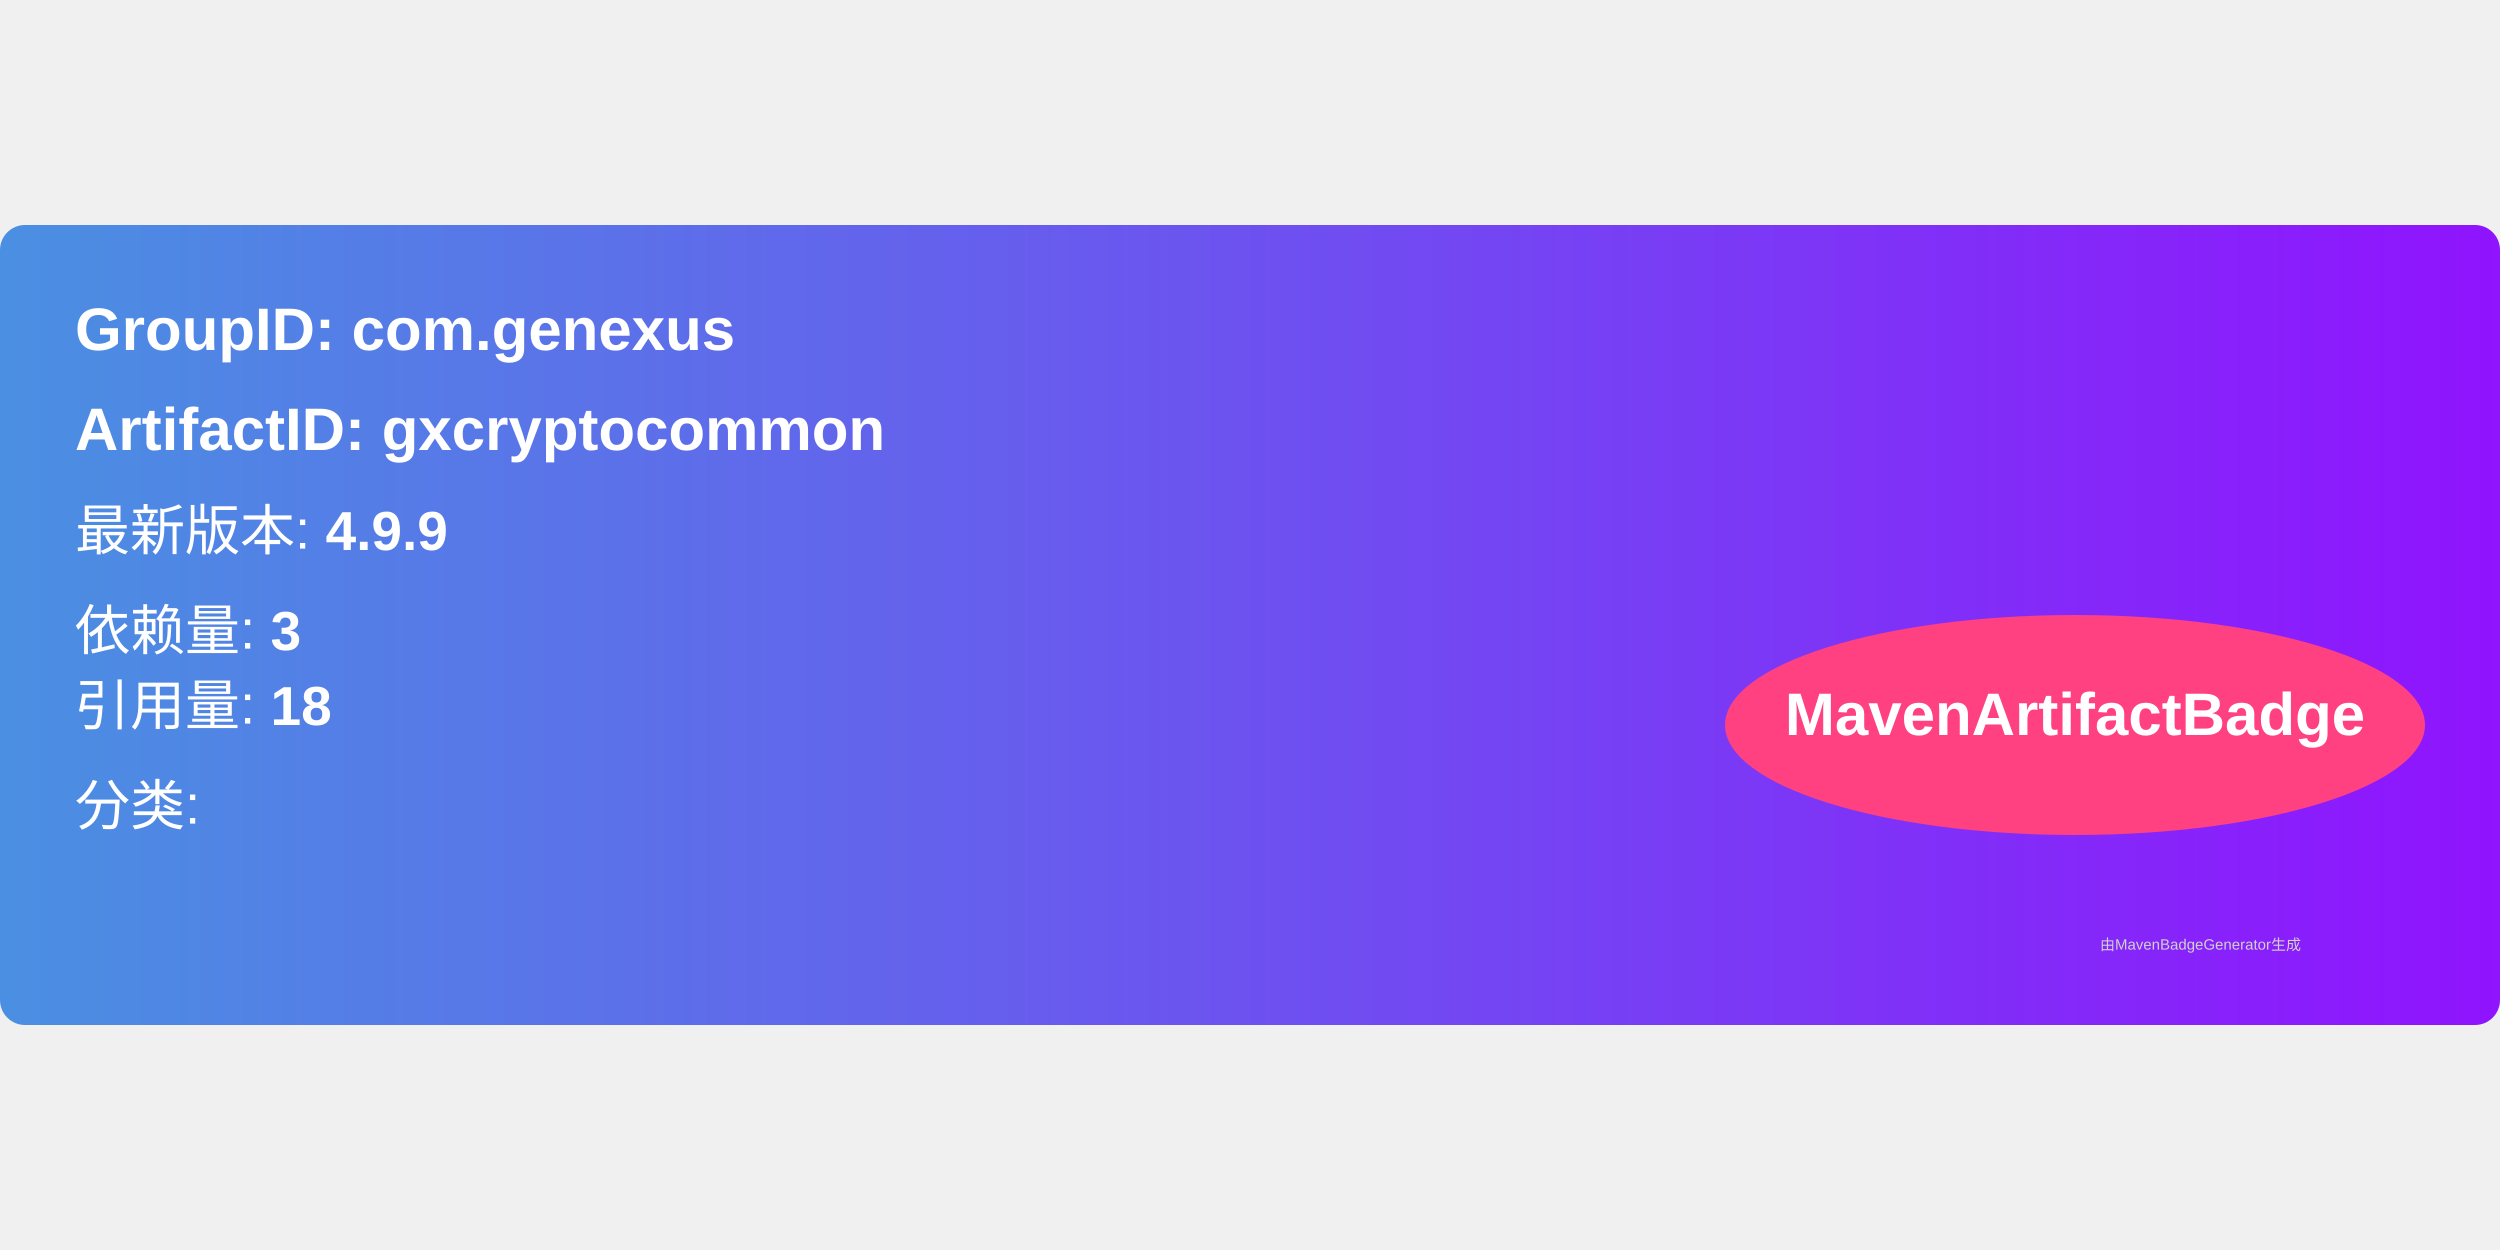
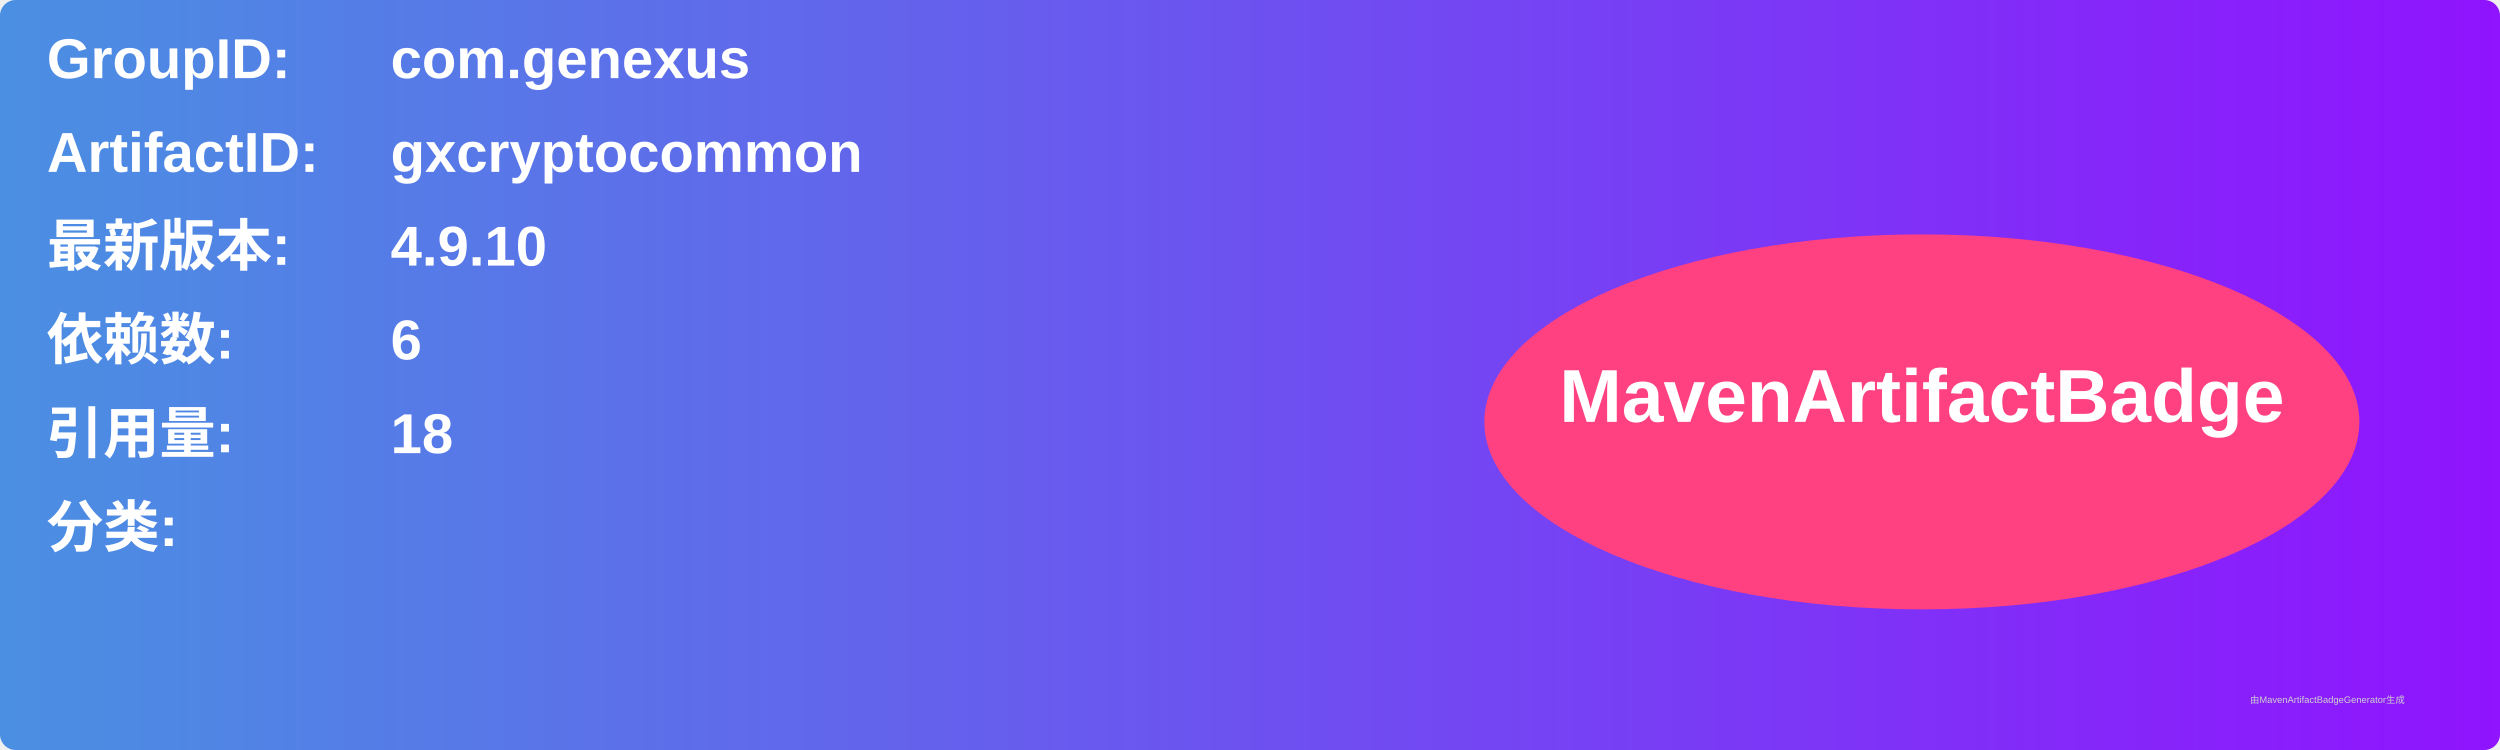
- <svg xmlns="http://www.w3.org/2000/svg" width="300" height="150" viewBox="0 0 500 160">
+ <svg xmlns="http://www.w3.org/2000/svg" width="800" height="240" viewBox="0 0 800 240">
  <linearGradient id="grad" x1="0%" y1="0%" x2="100%" y2="0%">
    <stop offset="0%" stop-color="#4a90e2" />
    <stop offset="100%" stop-color="#9013fe" />
  </linearGradient>
  <rect width="100%" height="100%" rx="5" ry="5" fill="url(#grad)" />
  <g transform="translate(15, 15)">
-     <text x="0" y="10" font-family="Arial" font-size="12" fill="white" font-weight="bold" width="260">
-       GroupID:   com.genexus
+     <text x="0" y="10" font-family="Arial" font-size="18" fill="white" font-weight="bold" width="260">GroupID:</text>
+     <text x="110" y="10" font-family="Arial" font-size="18" fill="white" font-weight="bold" width="460">com.genexus</text>
+     <text x="0" y="40" font-family="Arial" font-size="18" fill="white" font-weight="bold" width="260">ArtifactID:</text>
+     <text x="110" y="40" font-family="Arial" font-size="18" fill="white" font-weight="bold" width="460">gxcryptocommon</text>
+     <text x="0" y="70" font-family="Arial" font-size="18" fill="white" font-weight="bold">最新版本:</text>
+     <text x="110" y="70" font-family="Arial" font-size="18" fill="white" font-weight="bold">
+       <tspan font-weight="bold">4.9.10</tspan>
    </text>
-     <text x="0" y="30" font-family="Arial" font-size="12" fill="white" font-weight="bold" width="260">
-       ArtifactID: gxcryptocommon
+     <text x="0" y="100" font-family="Arial" font-size="18" fill="white" font-weight="bold">依赖数: </text>
+     <text x="110" y="100" font-family="Arial" font-size="18" fill="white">
+       <tspan font-weight="bold">6</tspan>
    </text>
-     <text x="0" y="50" font-family="Arial" font-size="11" fill="white">
-       最新版本: <tspan font-weight="bold">4.9.9</tspan>
+     <text x="0" y="130" font-family="Arial" font-size="18" fill="white" font-weight="bold">引用量: </text>
+     <text x="110" y="130" font-family="Arial" font-size="18" fill="white">
+       <tspan font-weight="bold">18</tspan>
    </text>
-     <text x="0" y="70" font-family="Arial" font-size="11" fill="white">
-       依赖量: <tspan font-weight="bold">3</tspan>
+     <text x="0" y="160" font-family="Arial" font-size="18" fill="white" font-weight="bold">分类:</text>
+     <text x="10" y="190" font-family="Arial" font-size="10" fill="white">
+       <tspan font-weight="bold" />
    </text>
-     <text x="0" y="85" font-family="Arial" font-size="11" fill="white">
-       引用量: <tspan font-weight="bold">18</tspan>
-     </text>
-     <text x="0" y="105" font-family="Arial" font-size="11" fill="white">
-       分类: <tspan font-weight="bold" />
-     </text>
-     <ellipse cx="400" cy="85" rx="70" ry="22" fill="#ff4081" />
-     <text x="400" y="87" text-anchor="middle" font-family="Arial" font-size="12" fill="white" font-weight="bold">MavenArtifactBadge</text>
+     <ellipse cx="600" cy="120" rx="140" ry="60" fill="#ff4081" />
+     <text x="600" y="120" text-anchor="middle" font-family="Arial" font-size="24" fill="white" font-weight="bold">MavenArtifactBadge</text>
  </g>
-   <text x="420" y="145" font-family="Arial" font-size="3" fill="#d0d0d0">
-     由MavenBadgeGenerator生成
-   </text>
+   <text x="720" y="225" font-family="Arial" font-size="3" fill="#d0d0d0">由MavenArtifactBadgeGenerator生成</text>
</svg>
